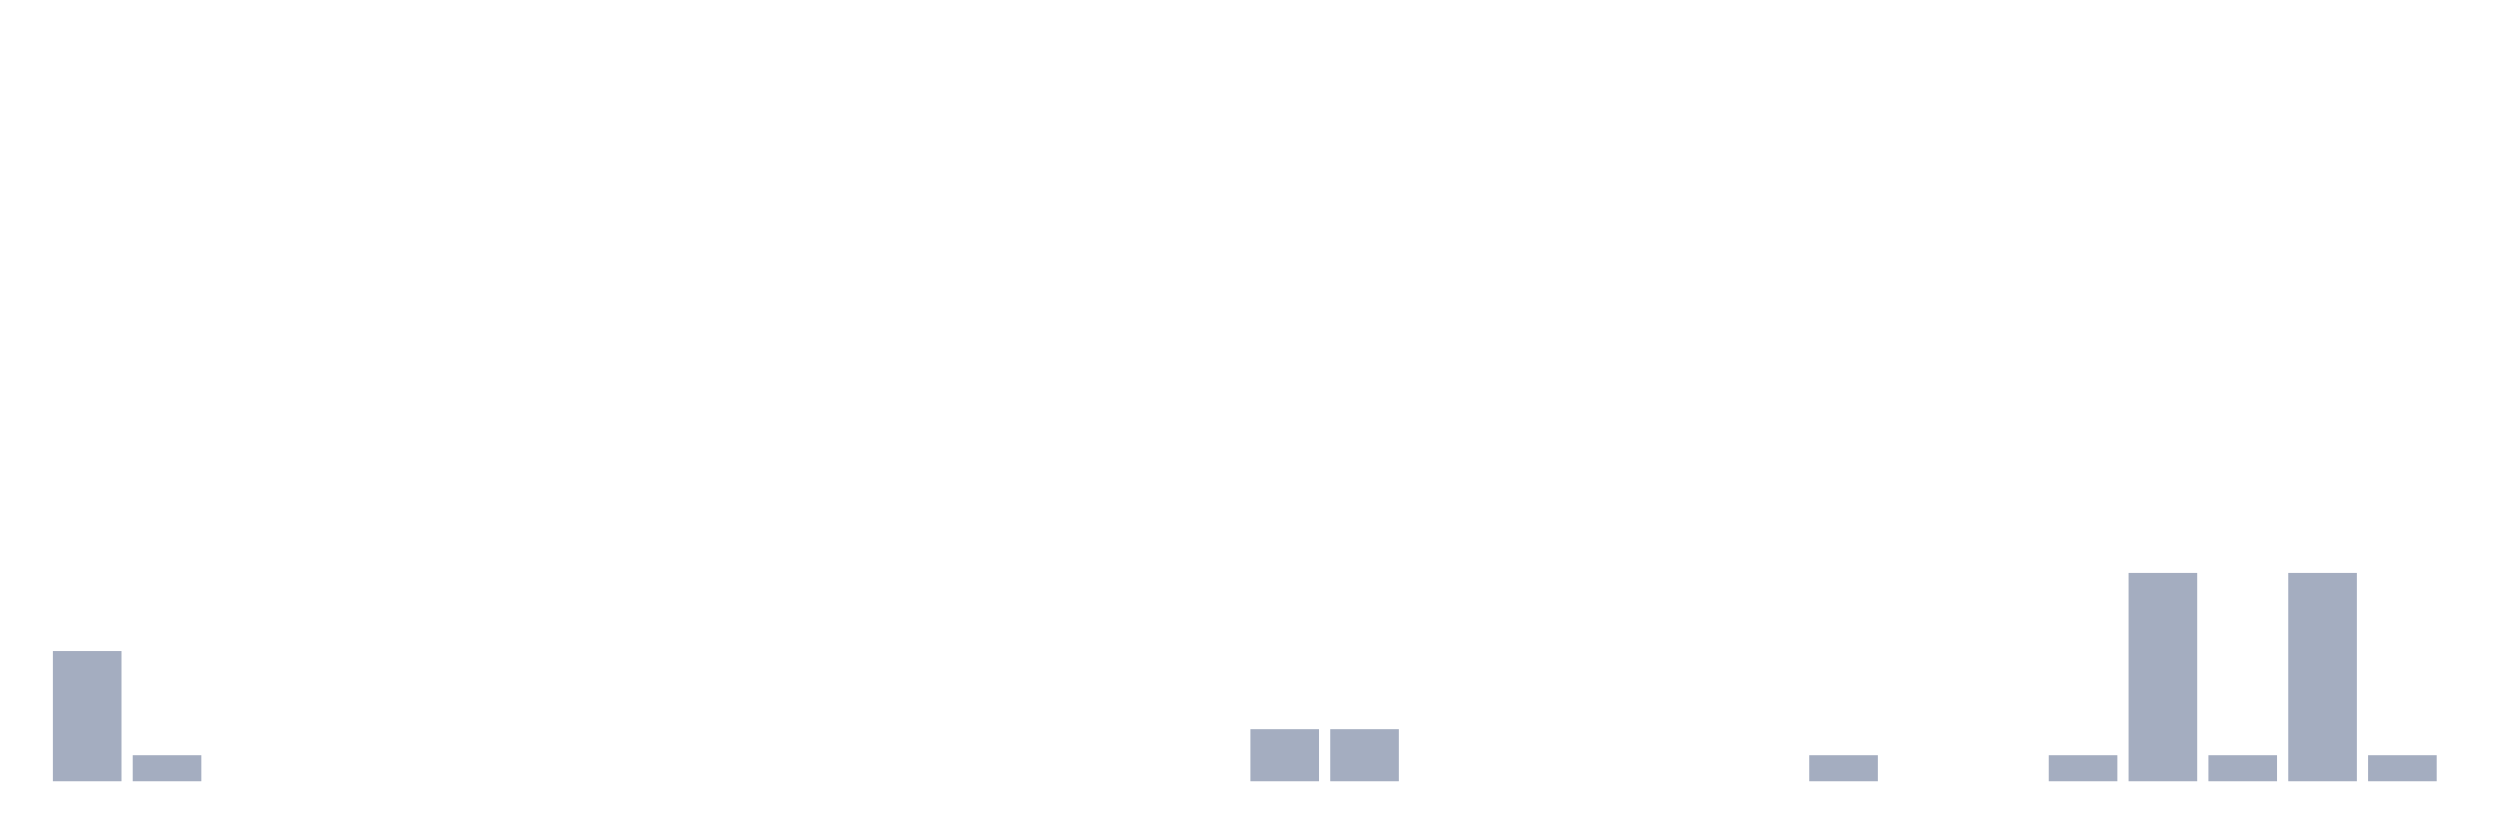
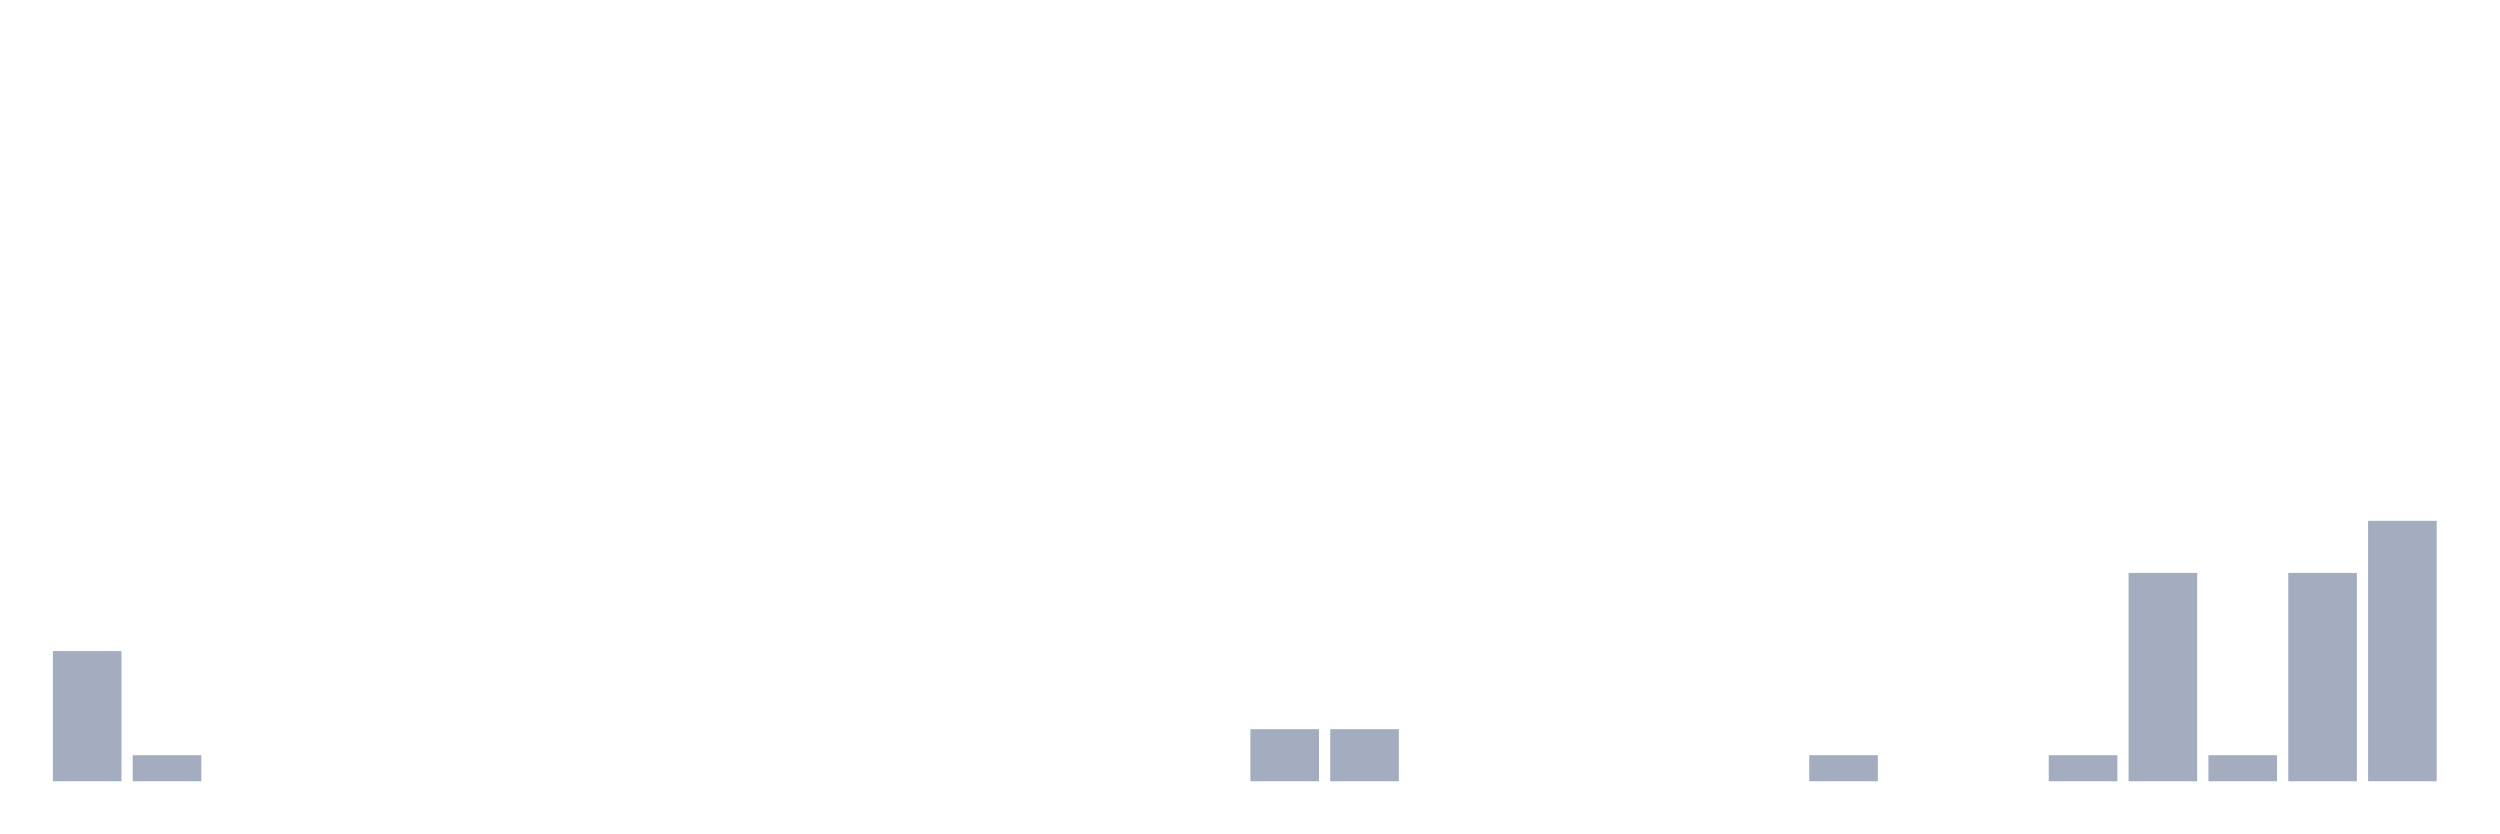
<svg xmlns="http://www.w3.org/2000/svg" viewBox="0 0 480 160">
  <g transform="translate(10,10)">
    <rect class="bar" x="0.153" width="13.175" y="115" height="25" fill="rgb(164,173,192)" />
    <rect class="bar" x="15.482" width="13.175" y="135" height="5" fill="rgb(164,173,192)" />
    <rect class="bar" x="30.81" width="13.175" y="140" height="0" fill="rgb(164,173,192)" />
    <rect class="bar" x="46.138" width="13.175" y="140" height="0" fill="rgb(164,173,192)" />
    <rect class="bar" x="61.466" width="13.175" y="140" height="0" fill="rgb(164,173,192)" />
    <rect class="bar" x="76.794" width="13.175" y="140" height="0" fill="rgb(164,173,192)" />
    <rect class="bar" x="92.123" width="13.175" y="140" height="0" fill="rgb(164,173,192)" />
    <rect class="bar" x="107.451" width="13.175" y="140" height="0" fill="rgb(164,173,192)" />
    <rect class="bar" x="122.779" width="13.175" y="140" height="0" fill="rgb(164,173,192)" />
    <rect class="bar" x="138.107" width="13.175" y="140" height="0" fill="rgb(164,173,192)" />
    <rect class="bar" x="153.436" width="13.175" y="140" height="0" fill="rgb(164,173,192)" />
    <rect class="bar" x="168.764" width="13.175" y="140" height="0" fill="rgb(164,173,192)" />
    <rect class="bar" x="184.092" width="13.175" y="140" height="0" fill="rgb(164,173,192)" />
    <rect class="bar" x="199.42" width="13.175" y="140" height="0" fill="rgb(164,173,192)" />
    <rect class="bar" x="214.748" width="13.175" y="140" height="0" fill="rgb(164,173,192)" />
    <rect class="bar" x="230.077" width="13.175" y="130" height="10" fill="rgb(164,173,192)" />
    <rect class="bar" x="245.405" width="13.175" y="130" height="10" fill="rgb(164,173,192)" />
    <rect class="bar" x="260.733" width="13.175" y="140" height="0" fill="rgb(164,173,192)" />
    <rect class="bar" x="276.061" width="13.175" y="140" height="0" fill="rgb(164,173,192)" />
    <rect class="bar" x="291.39" width="13.175" y="140" height="0" fill="rgb(164,173,192)" />
    <rect class="bar" x="306.718" width="13.175" y="140" height="0" fill="rgb(164,173,192)" />
    <rect class="bar" x="322.046" width="13.175" y="140" height="0" fill="rgb(164,173,192)" />
    <rect class="bar" x="337.374" width="13.175" y="135" height="5" fill="rgb(164,173,192)" />
    <rect class="bar" x="352.702" width="13.175" y="140" height="0" fill="rgb(164,173,192)" />
    <rect class="bar" x="368.031" width="13.175" y="140" height="0" fill="rgb(164,173,192)" />
    <rect class="bar" x="383.359" width="13.175" y="135" height="5" fill="rgb(164,173,192)" />
    <rect class="bar" x="398.687" width="13.175" y="100" height="40" fill="rgb(164,173,192)" />
    <rect class="bar" x="414.015" width="13.175" y="135" height="5" fill="rgb(164,173,192)" />
    <rect class="bar" x="429.344" width="13.175" y="100" height="40" fill="rgb(164,173,192)" />
-     <rect class="bar" x="444.672" width="13.175" y="135" height="5" fill="rgb(164,173,192)" />
+     <rect class="bar" x="444.672" width="13.175" y="90" height="50" fill="rgb(164,173,192)" />
  </g>
</svg>
